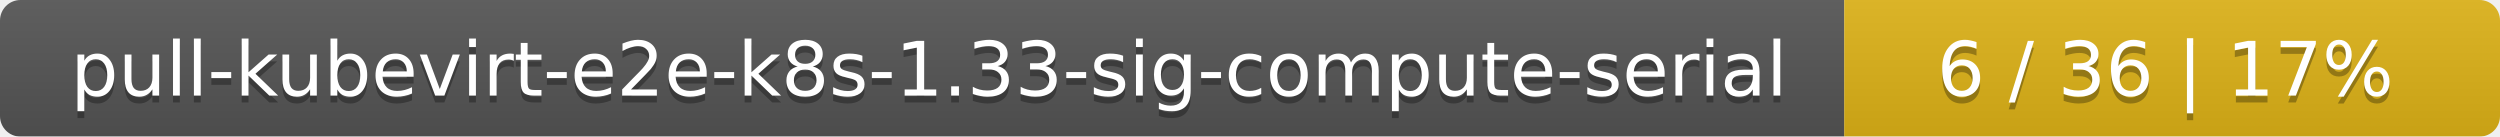
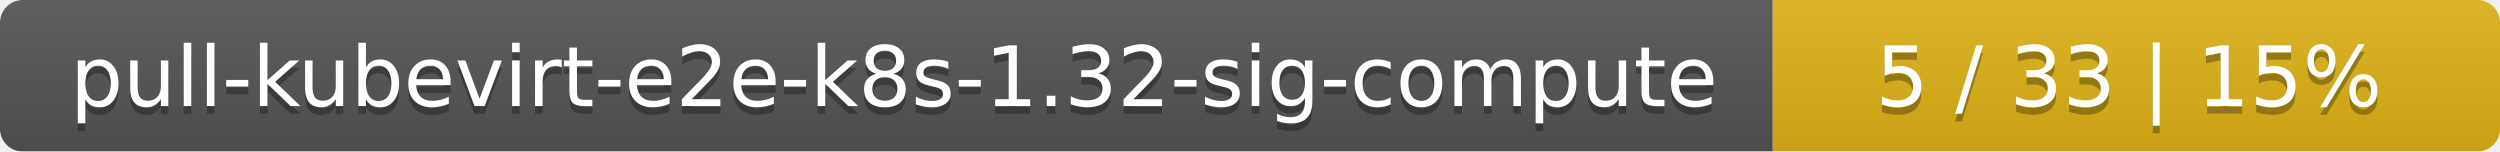
- <svg xmlns="http://www.w3.org/2000/svg" width="366" height="20">
+ <svg xmlns="http://www.w3.org/2000/svg" width="330" height="20">
  <linearGradient id="smooth" x2="0" y2="100%">
    <stop offset="0" stop-color="#bbb" stop-opacity=".1" />
    <stop offset="1" stop-opacity=".1" />
  </linearGradient>
  <mask id="round">
-     <rect width="366" height="20" rx="3" fill="#fff" />
+     <rect width="330" height="20" rx="3" fill="#fff" />
  </mask>
  <g mask="url(#round)">
-     <rect width="270" height="20" fill="#555" />
-     <rect x="270" width="96" height="20" fill="#dfb317" />
-     <rect width="366" height="20" fill="url(#smooth)" />
+     <rect width="234" height="20" fill="#555" />
+     <rect x="234" width="96" height="20" fill="#dfb317" />
+     <rect width="330" height="20" fill="url(#smooth)" />
  </g>
  <g fill="#fff" text-anchor="middle" font-family="DejaVu Sans,Verdana,Geneva,sans-serif" font-size="11">
-     <text x="136" y="15" fill="#010101" fill-opacity=".3">pull-kubevirt-e2e-k8s-1.33-sig-compute-serial</text>
-     <text x="136" y="14">pull-kubevirt-e2e-k8s-1.33-sig-compute-serial</text>
-     <text x="317" y="15" fill="#010101" fill-opacity=".3">6 / 36    |    17%</text>
-     <text x="317" y="14">6 / 36    |    17%</text>
+     <text x="118" y="15" fill="#010101" fill-opacity=".3">pull-kubevirt-e2e-k8s-1.32-sig-compute</text>
+     <text x="118" y="14">pull-kubevirt-e2e-k8s-1.32-sig-compute</text>
+     <text x="281" y="15" fill="#010101" fill-opacity=".3">5 / 33    |    15%</text>
+     <text x="281" y="14">5 / 33    |    15%</text>
  </g>
</svg>
